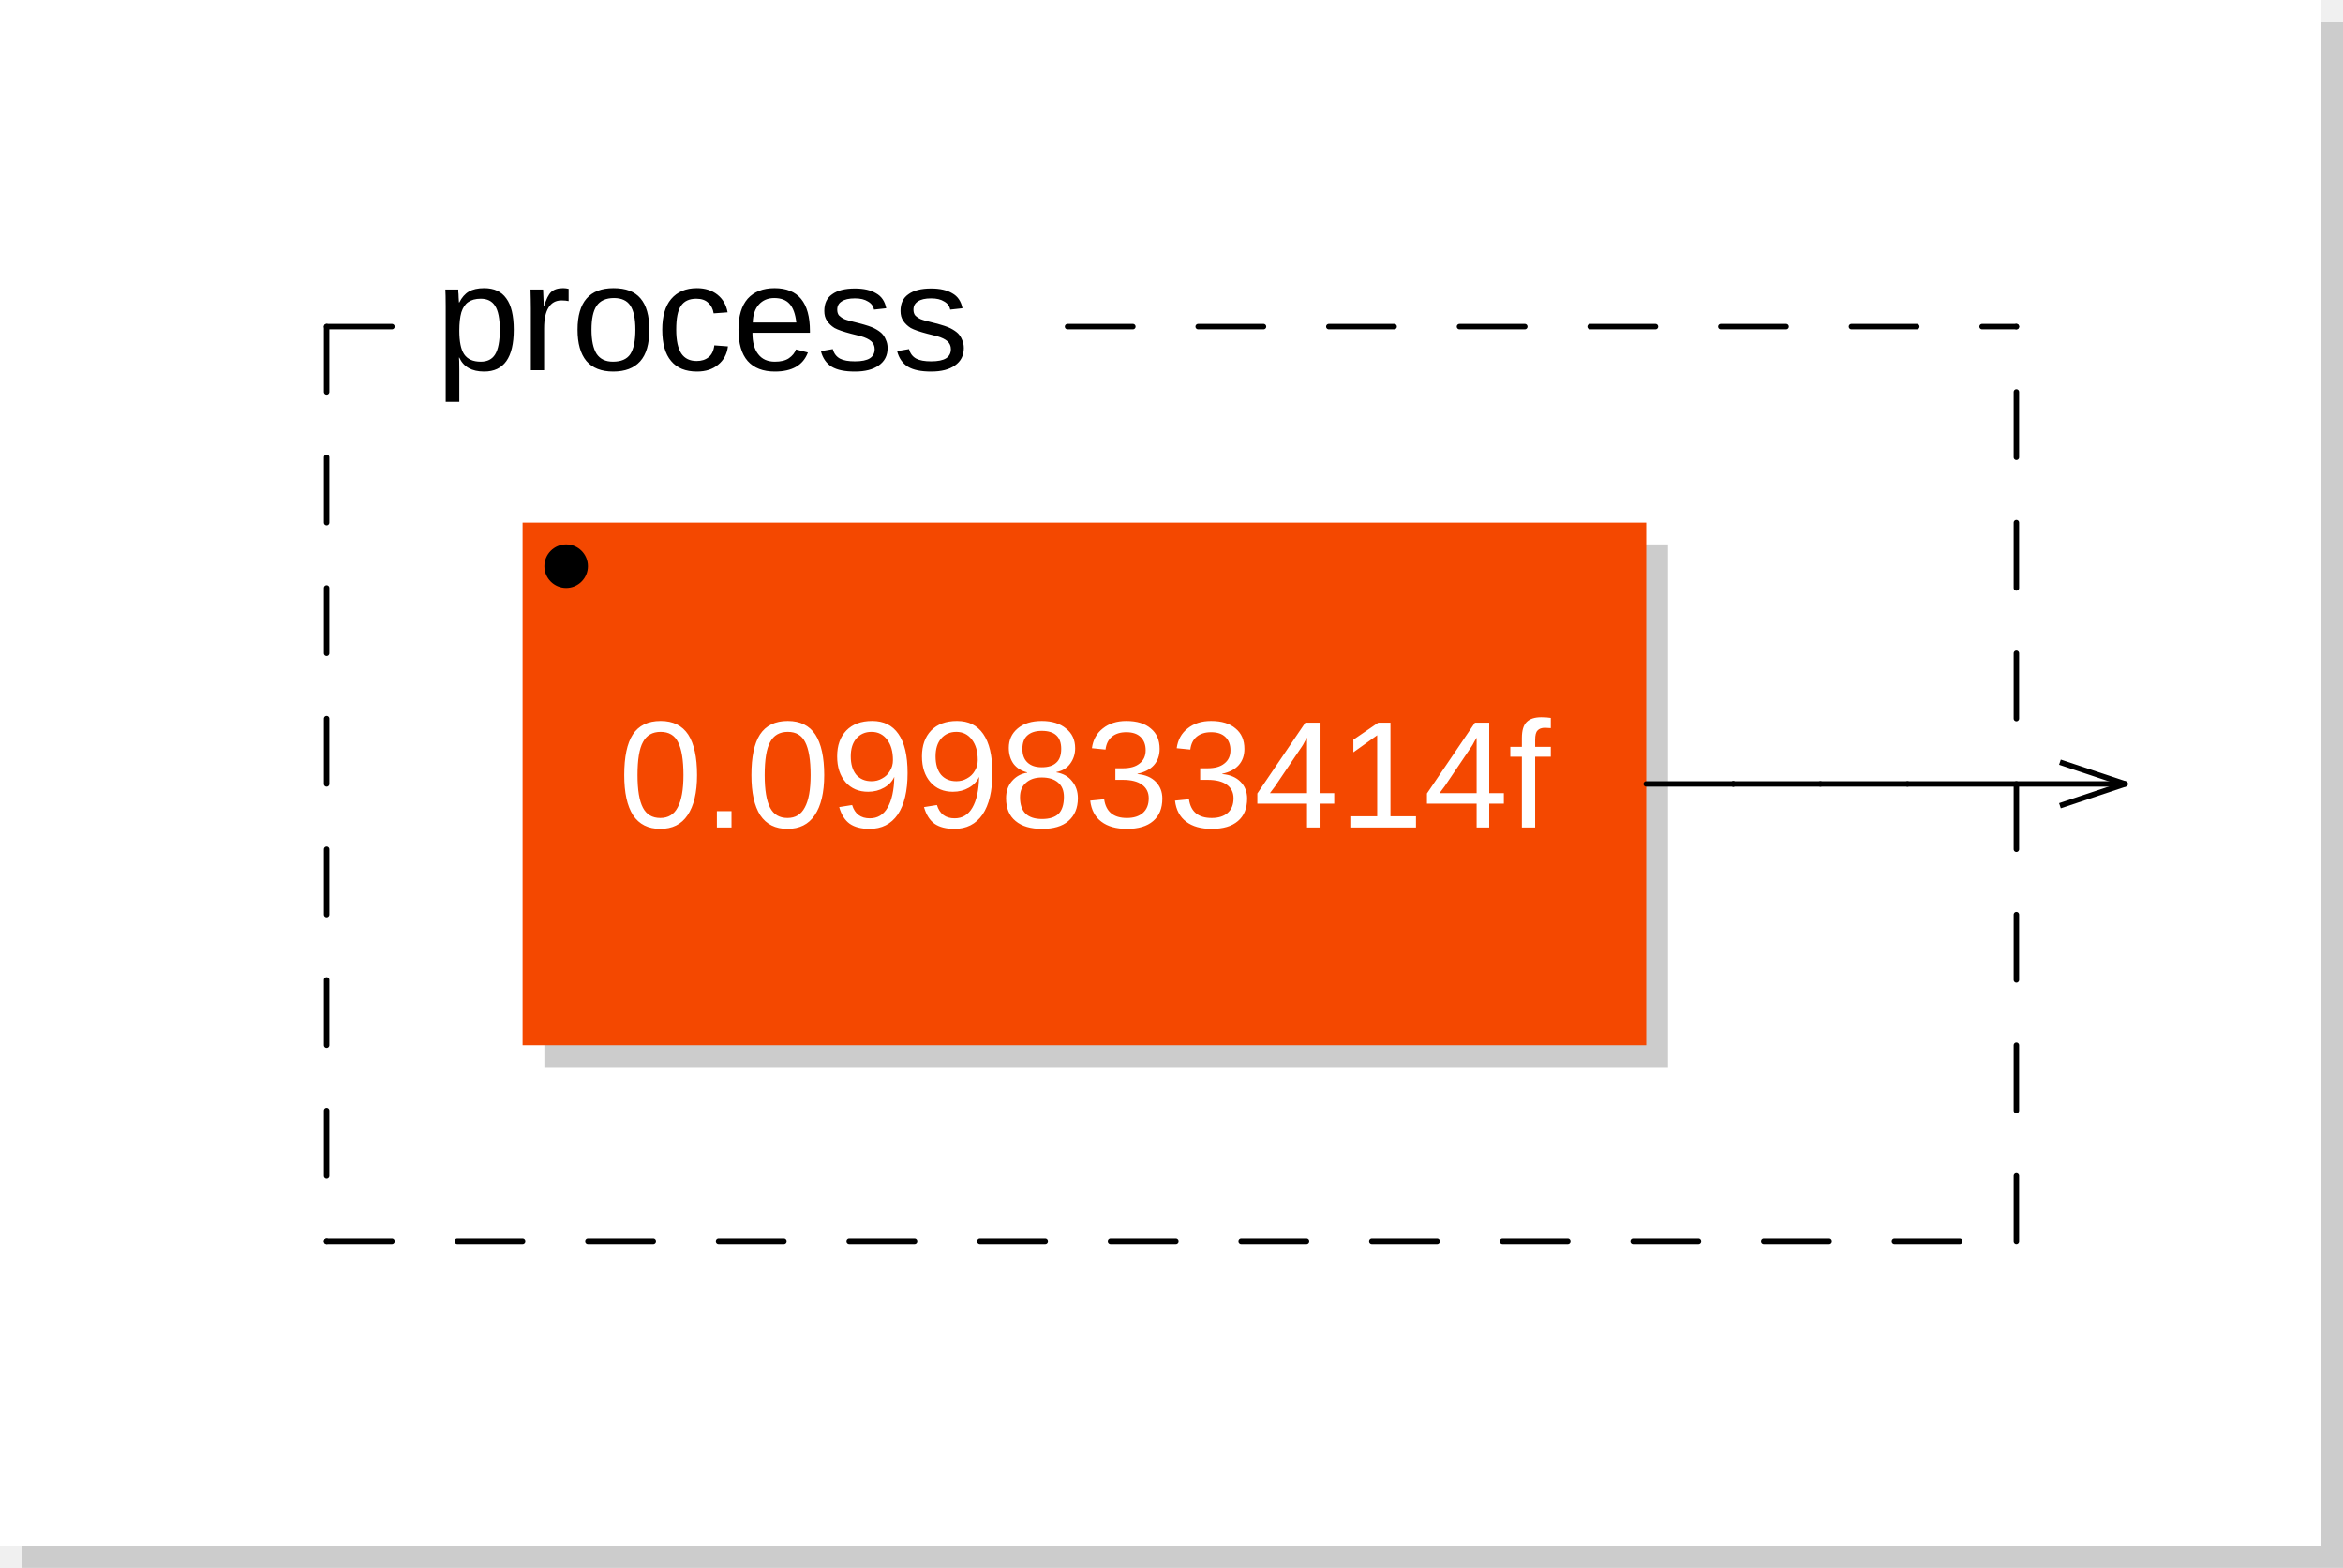
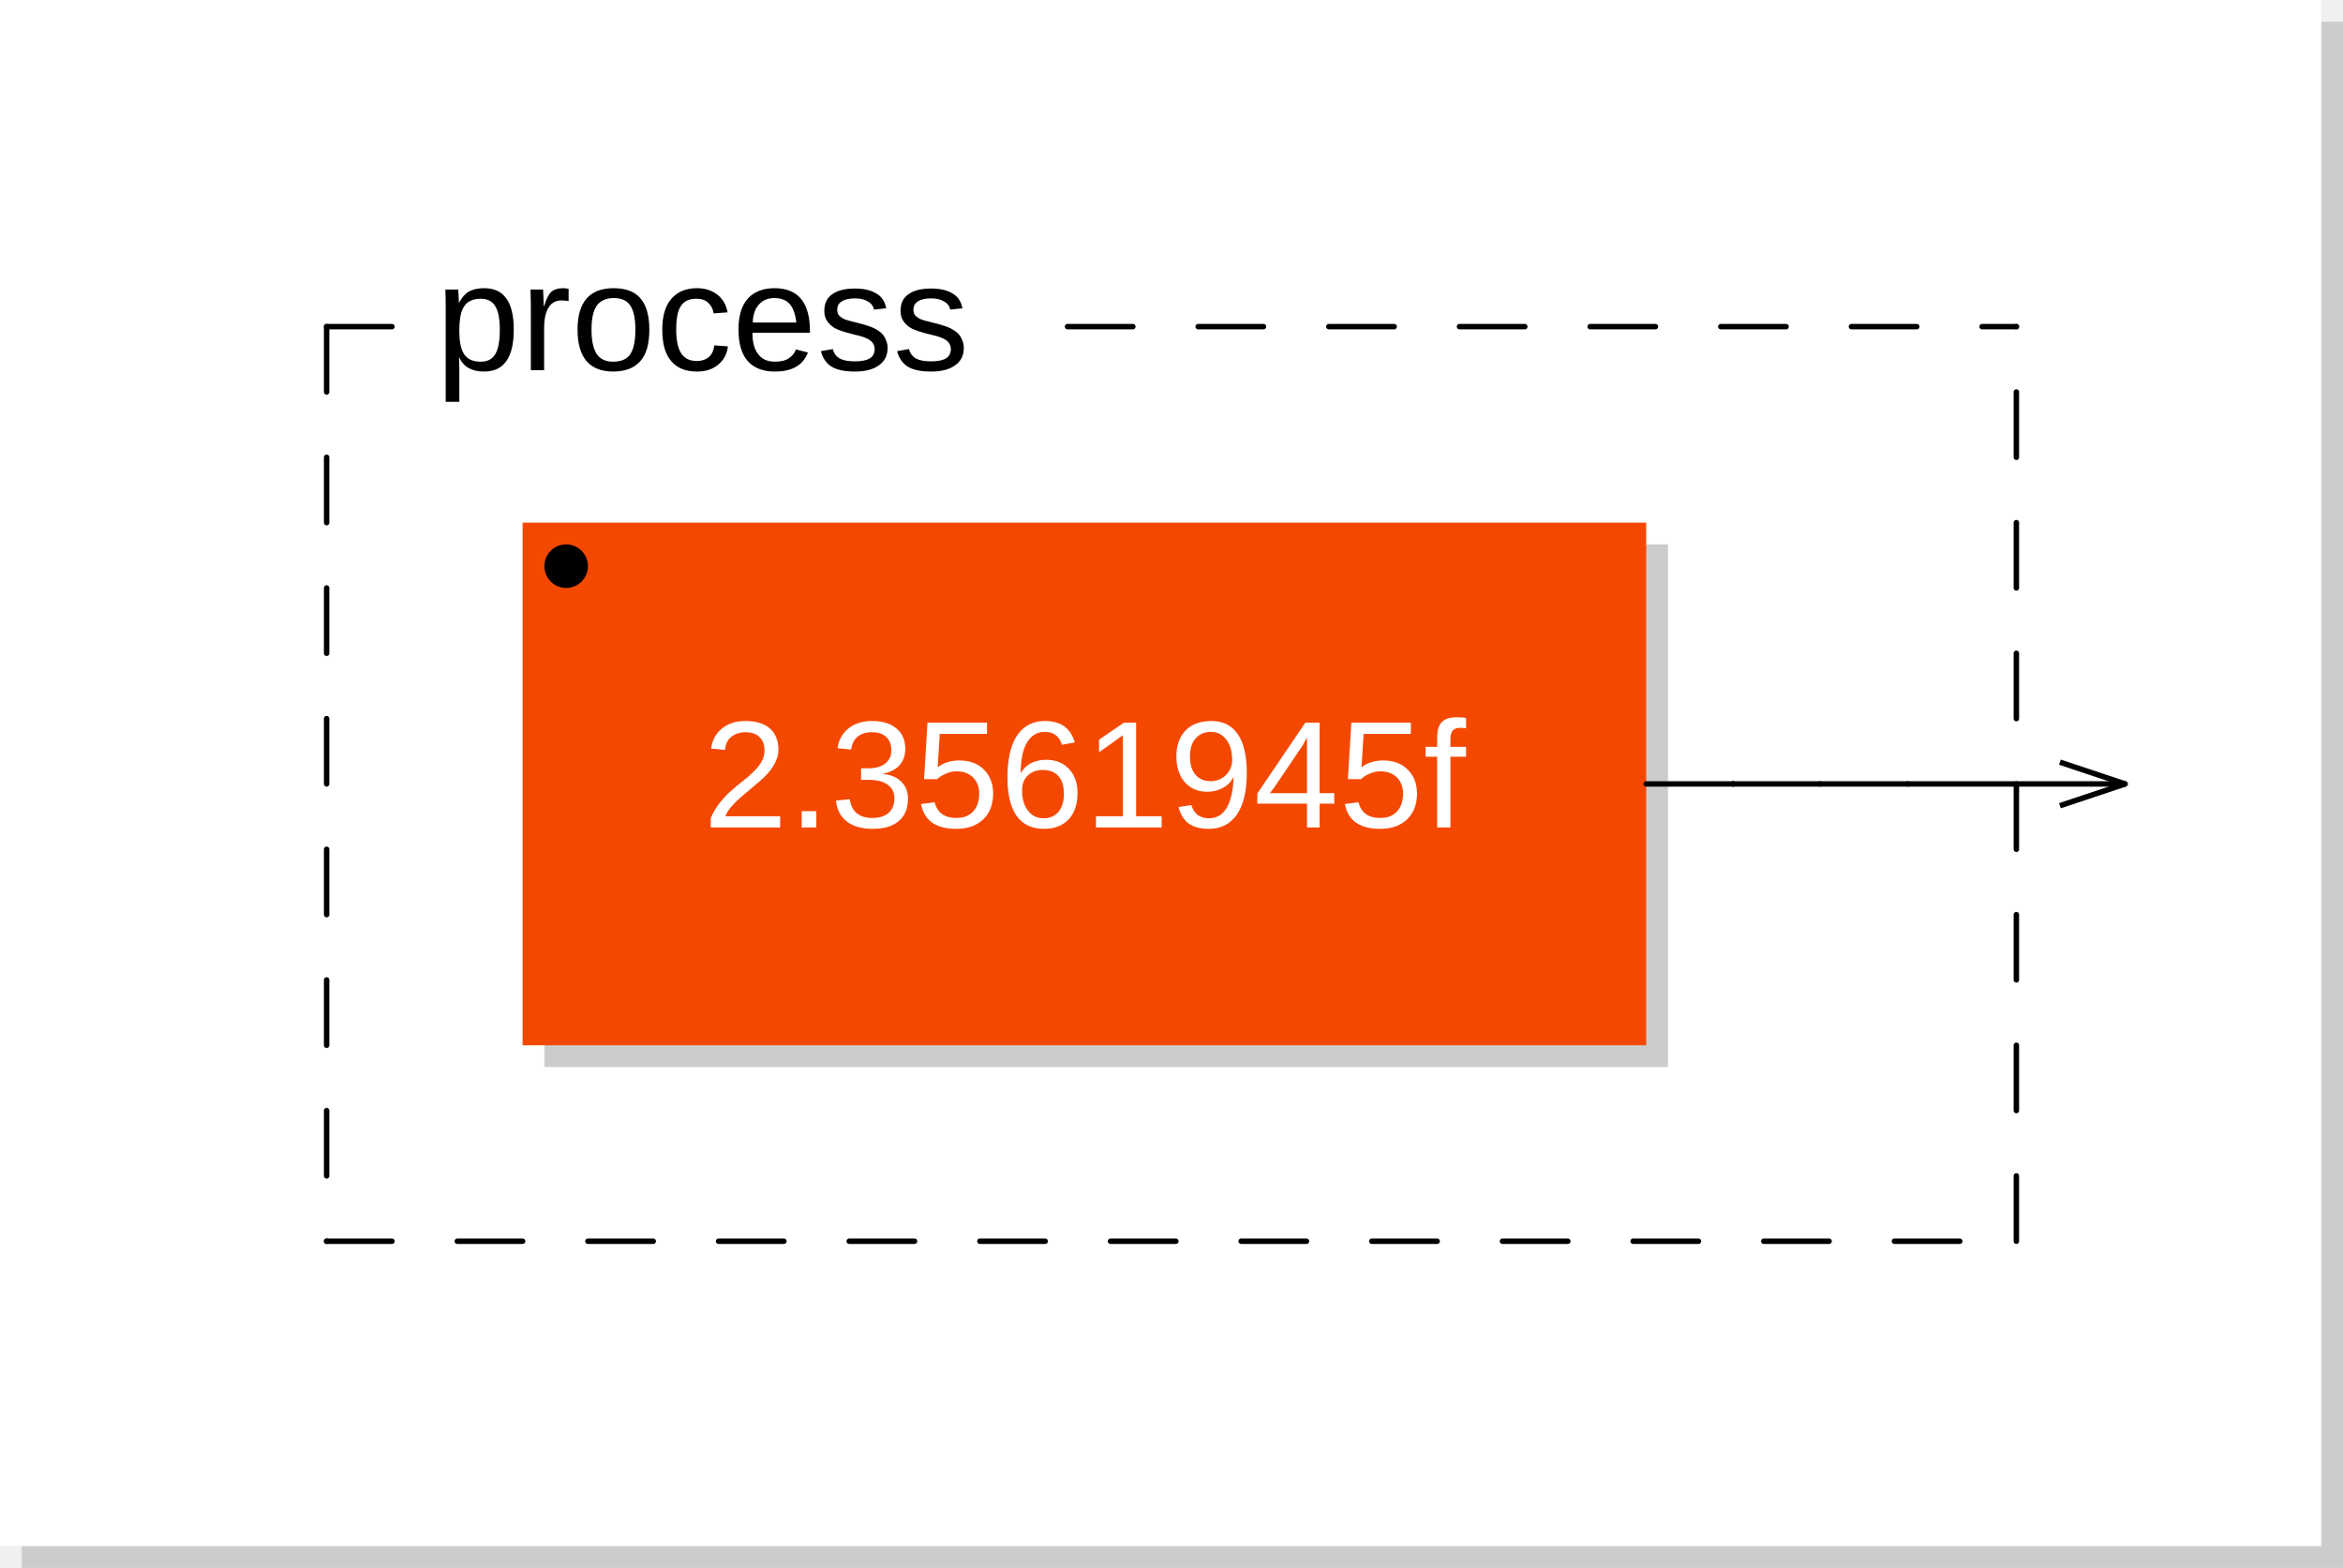
<svg xmlns="http://www.w3.org/2000/svg" viewBox="0 0 107.6 72" width="53.8mm" height="36mm" version="1.1">
  <rect x="1" y="1" width="106.6" height="71" rx="0" ry="0" style="stroke:none;fill:#cccccc;" />
  <rect x="0" y="0" width="106.6" height="71" rx="0" ry="0" style="stroke:none;fill:#ffffff;" />
  <text x="10" y="7" font-family="Arial" font-size="7" />
  <rect x="25" y="25" width="51.6" height="24" rx="0" ry="0" style="stroke:none;fill:#cccccc;" />
  <rect x="24" y="24" width="51.6" height="24" rx="0" ry="0" style="stroke:none;fill:#f44800;" />
-   <text x="49.8" y="38" font-family="Arial" font-size="7" text-anchor="middle" fill="#FFFFFF">0.099833414f</text>
+   <text x="49.8" y="38" font-family="Arial" font-size="7" text-anchor="middle" fill="#FFFFFF">2.3561945f</text>
  <circle cx="26" cy="26" r="1" />
  <line x1="15" y1="15" x2="15" y2="57" style="stroke: black; stroke-linecap:round; stroke-width:0.25; stroke-dasharray:3,3;" />
  <line x1="15" y1="57" x2="92.6" y2="57" style="stroke: black; stroke-linecap:round; stroke-width:0.25; stroke-dasharray:3,3;" />
  <line x1="92.6" y1="57" x2="92.6" y2="15" style="stroke: black; stroke-linecap:round; stroke-width:0.25; stroke-dasharray:3,3;" />
  <line x1="15" y1="15" x2="20" y2="15" style="stroke: black; stroke-linecap:round; stroke-width:0.25; stroke-dasharray:3,3;" />
  <line x1="49.025" y1="15" x2="92.6" y2="15" style="stroke: black; stroke-linecap:round; stroke-width:0.25; stroke-dasharray:3,3;" />
  <text x="20" y="17" font-family="Arial" font-size="7">process</text>
  <line x1="94.6" y1="35" x2="97.6" y2="36" transform="rotate(0,97.6,36)" style="stroke: black; stroke-width:0.25;" />
  <line x1="94.6" y1="37" x2="97.6" y2="36" transform="rotate(0,97.6,36)" style="stroke: black; stroke-width:0.25;" />
  <line x1="75.6" y1="36" x2="79.6" y2="36" style="stroke:black; stroke-linecap:round; stroke-width:0.25;" />
  <line x1="79.6" y1="36" x2="79.6" y2="36" style="stroke:black; stroke-linecap:round; stroke-width:0.25;" />
  <line x1="79.6" y1="36" x2="83.6" y2="36" style="stroke:black; stroke-linecap:round; stroke-width:0.25;" />
  <line x1="83.6" y1="36" x2="87.6" y2="36" style="stroke:black; stroke-linecap:round; stroke-width:0.25;" />
  <line x1="87.6" y1="36" x2="97.6" y2="36" style="stroke:black; stroke-linecap:round; stroke-width:0.25;" />
</svg>
